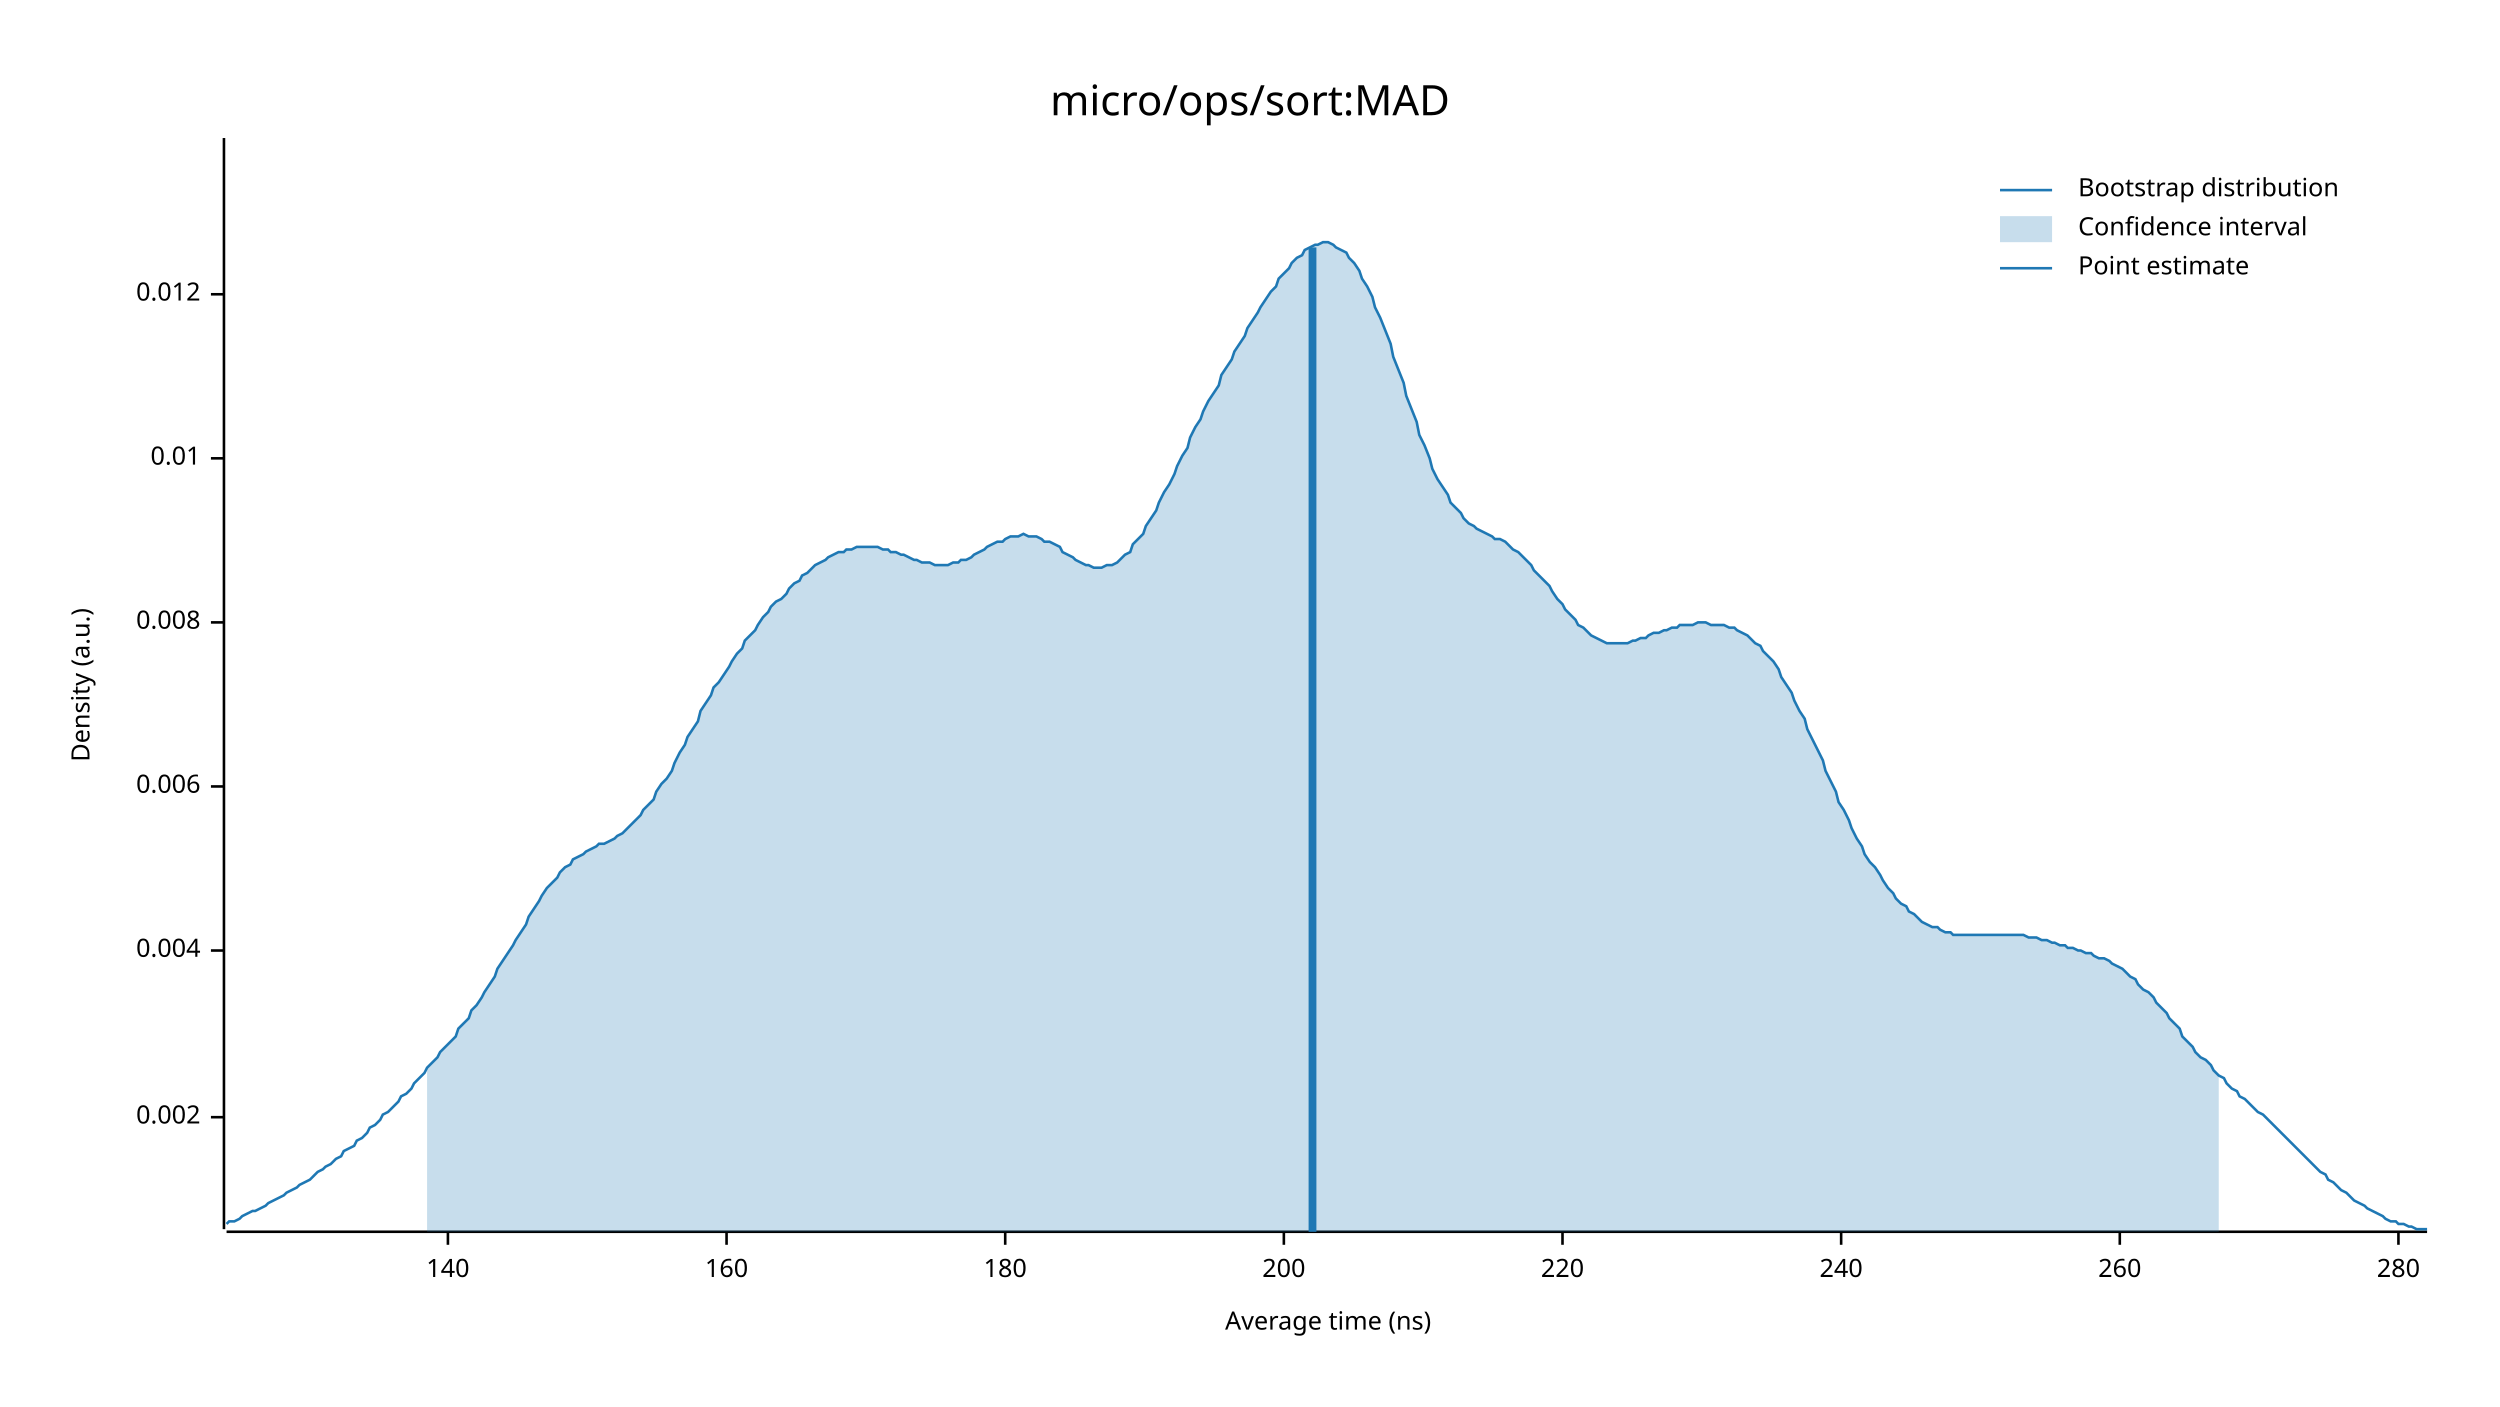
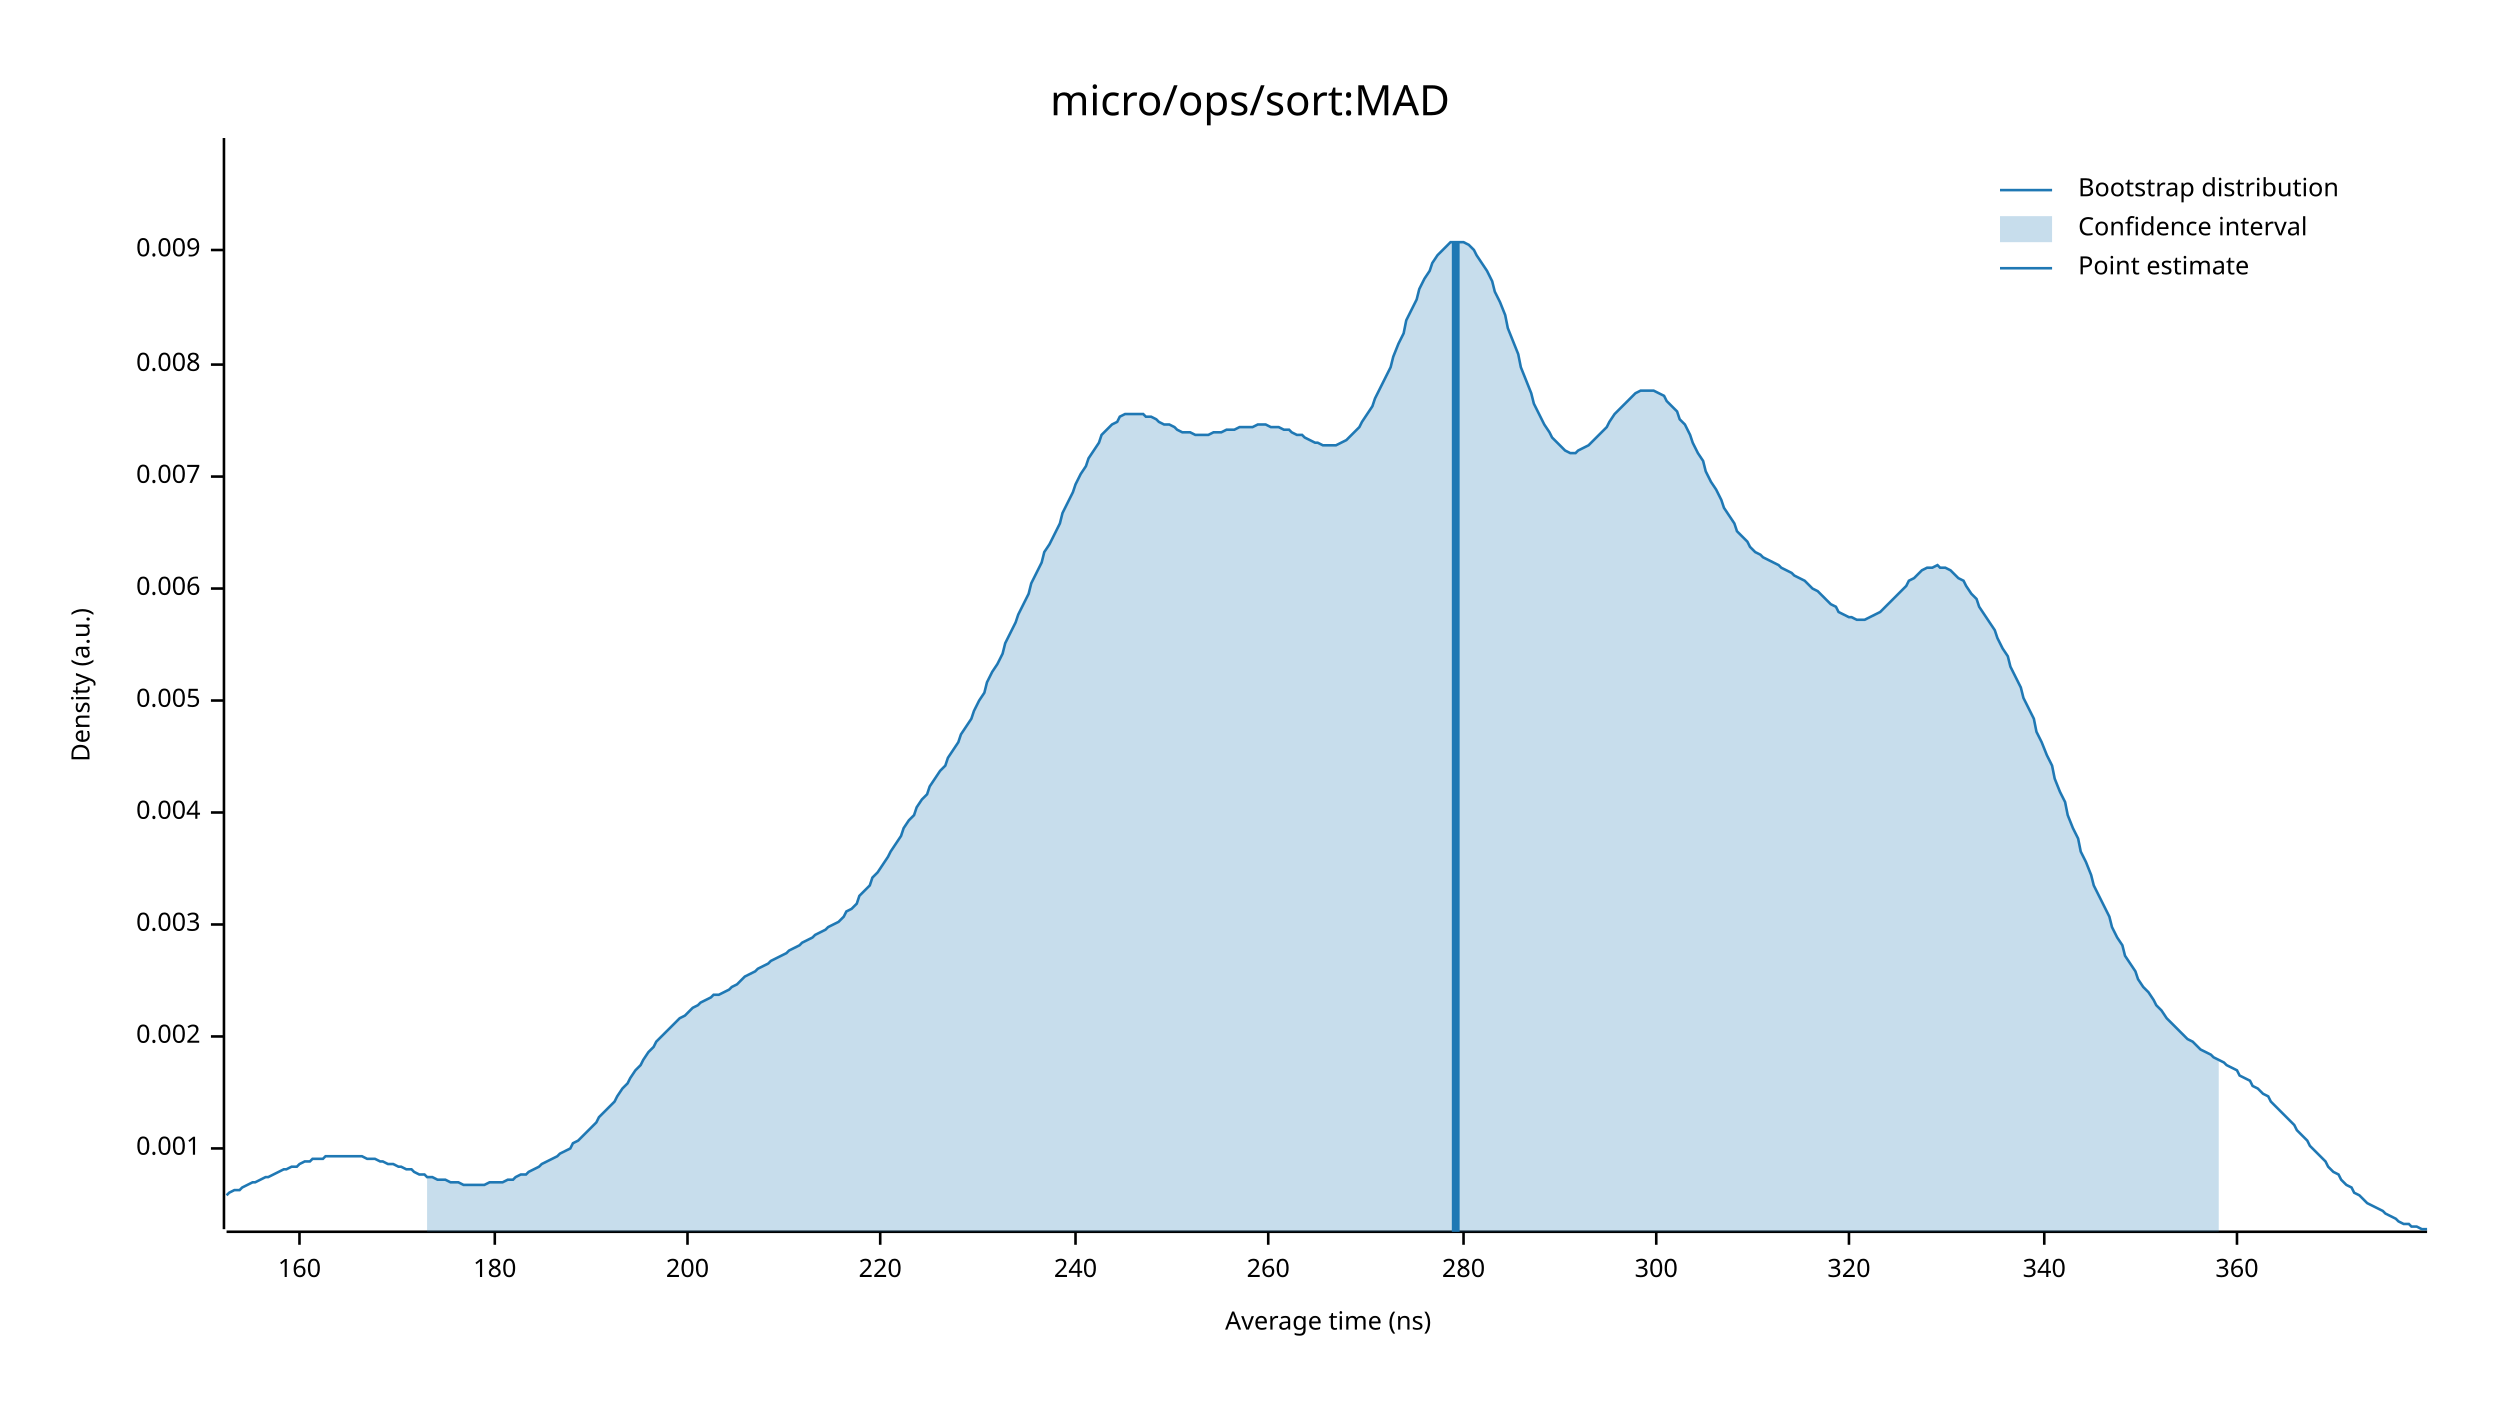
<svg xmlns="http://www.w3.org/2000/svg" width="960" height="540" viewBox="0 0 960 540">
  <text x="480" y="32" dy="0.76em" text-anchor="middle" font-family="sans-serif" font-size="16.129" opacity="1" fill="#000000">
micro/ops/sort:MAD
</text>
  <text x="27" y="263" dy="0.76em" text-anchor="middle" font-family="sans-serif" font-size="9.677" opacity="1" fill="#000000" transform="rotate(270, 27, 263)">
Density (a.u.)
</text>
  <text x="510" y="513" dy="-0.5ex" text-anchor="middle" font-family="sans-serif" font-size="9.677" opacity="1" fill="#000000">
Average time (ns)
</text>
  <polyline fill="none" opacity="1" stroke="#000000" stroke-width="1" points="86,53 86,472 " />
-   <text x="77" y="429" dy="0.5ex" text-anchor="end" font-family="sans-serif" font-size="9.677" opacity="1" fill="#000000">
+   <text x="77" y="441" dy="0.5ex" text-anchor="end" font-family="sans-serif" font-size="9.677" opacity="1" fill="#000000">
+ 0.001
+ </text>
+   <polyline fill="none" opacity="1" stroke="#000000" stroke-width="1" points="81,441 86,441 " />
+   <text x="77" y="398" dy="0.5ex" text-anchor="end" font-family="sans-serif" font-size="9.677" opacity="1" fill="#000000">
0.002
</text>
-   <polyline fill="none" opacity="1" stroke="#000000" stroke-width="1" points="81,429 86,429 " />
-   <text x="77" y="365" dy="0.5ex" text-anchor="end" font-family="sans-serif" font-size="9.677" opacity="1" fill="#000000">
+   <polyline fill="none" opacity="1" stroke="#000000" stroke-width="1" points="81,398 86,398 " />
+   <text x="77" y="355" dy="0.5ex" text-anchor="end" font-family="sans-serif" font-size="9.677" opacity="1" fill="#000000">
+ 0.003
+ </text>
+   <polyline fill="none" opacity="1" stroke="#000000" stroke-width="1" points="81,355 86,355 " />
+   <text x="77" y="312" dy="0.5ex" text-anchor="end" font-family="sans-serif" font-size="9.677" opacity="1" fill="#000000">
0.004
</text>
-   <polyline fill="none" opacity="1" stroke="#000000" stroke-width="1" points="81,365 86,365 " />
-   <text x="77" y="302" dy="0.5ex" text-anchor="end" font-family="sans-serif" font-size="9.677" opacity="1" fill="#000000">
+   <polyline fill="none" opacity="1" stroke="#000000" stroke-width="1" points="81,312 86,312 " />
+   <text x="77" y="269" dy="0.5ex" text-anchor="end" font-family="sans-serif" font-size="9.677" opacity="1" fill="#000000">
+ 0.005
+ </text>
+   <polyline fill="none" opacity="1" stroke="#000000" stroke-width="1" points="81,269 86,269 " />
+   <text x="77" y="226" dy="0.5ex" text-anchor="end" font-family="sans-serif" font-size="9.677" opacity="1" fill="#000000">
0.006
</text>
-   <polyline fill="none" opacity="1" stroke="#000000" stroke-width="1" points="81,302 86,302 " />
-   <text x="77" y="239" dy="0.5ex" text-anchor="end" font-family="sans-serif" font-size="9.677" opacity="1" fill="#000000">
+   <polyline fill="none" opacity="1" stroke="#000000" stroke-width="1" points="81,226 86,226 " />
+   <text x="77" y="183" dy="0.5ex" text-anchor="end" font-family="sans-serif" font-size="9.677" opacity="1" fill="#000000">
+ 0.007
+ </text>
+   <polyline fill="none" opacity="1" stroke="#000000" stroke-width="1" points="81,183 86,183 " />
+   <text x="77" y="140" dy="0.5ex" text-anchor="end" font-family="sans-serif" font-size="9.677" opacity="1" fill="#000000">
0.008
</text>
-   <polyline fill="none" opacity="1" stroke="#000000" stroke-width="1" points="81,239 86,239 " />
-   <text x="77" y="176" dy="0.5ex" text-anchor="end" font-family="sans-serif" font-size="9.677" opacity="1" fill="#000000">
- 0.01
+   <polyline fill="none" opacity="1" stroke="#000000" stroke-width="1" points="81,140 86,140 " />
+   <text x="77" y="96" dy="0.5ex" text-anchor="end" font-family="sans-serif" font-size="9.677" opacity="1" fill="#000000">
+ 0.009
</text>
-   <polyline fill="none" opacity="1" stroke="#000000" stroke-width="1" points="81,176 86,176 " />
-   <text x="77" y="113" dy="0.5ex" text-anchor="end" font-family="sans-serif" font-size="9.677" opacity="1" fill="#000000">
- 0.012
- </text>
-   <polyline fill="none" opacity="1" stroke="#000000" stroke-width="1" points="81,113 86,113 " />
+   <polyline fill="none" opacity="1" stroke="#000000" stroke-width="1" points="81,96 86,96 " />
  <polyline fill="none" opacity="1" stroke="#000000" stroke-width="1" points="87,473 932,473 " />
-   <text x="172" y="483" dy="0.76em" text-anchor="middle" font-family="sans-serif" font-size="9.677" opacity="1" fill="#000000">
- 140
- </text>
-   <polyline fill="none" opacity="1" stroke="#000000" stroke-width="1" points="172,473 172,478 " />
-   <text x="279" y="483" dy="0.76em" text-anchor="middle" font-family="sans-serif" font-size="9.677" opacity="1" fill="#000000">
+   <text x="115" y="483" dy="0.76em" text-anchor="middle" font-family="sans-serif" font-size="9.677" opacity="1" fill="#000000">
160
</text>
-   <polyline fill="none" opacity="1" stroke="#000000" stroke-width="1" points="279,473 279,478 " />
-   <text x="386" y="483" dy="0.76em" text-anchor="middle" font-family="sans-serif" font-size="9.677" opacity="1" fill="#000000">
+   <polyline fill="none" opacity="1" stroke="#000000" stroke-width="1" points="115,473 115,478 " />
+   <text x="190" y="483" dy="0.76em" text-anchor="middle" font-family="sans-serif" font-size="9.677" opacity="1" fill="#000000">
180
</text>
-   <polyline fill="none" opacity="1" stroke="#000000" stroke-width="1" points="386,473 386,478 " />
-   <text x="493" y="483" dy="0.76em" text-anchor="middle" font-family="sans-serif" font-size="9.677" opacity="1" fill="#000000">
+   <polyline fill="none" opacity="1" stroke="#000000" stroke-width="1" points="190,473 190,478 " />
+   <text x="264" y="483" dy="0.76em" text-anchor="middle" font-family="sans-serif" font-size="9.677" opacity="1" fill="#000000">
200
</text>
-   <polyline fill="none" opacity="1" stroke="#000000" stroke-width="1" points="493,473 493,478 " />
-   <text x="600" y="483" dy="0.76em" text-anchor="middle" font-family="sans-serif" font-size="9.677" opacity="1" fill="#000000">
+   <polyline fill="none" opacity="1" stroke="#000000" stroke-width="1" points="264,473 264,478 " />
+   <text x="338" y="483" dy="0.76em" text-anchor="middle" font-family="sans-serif" font-size="9.677" opacity="1" fill="#000000">
220
</text>
-   <polyline fill="none" opacity="1" stroke="#000000" stroke-width="1" points="600,473 600,478 " />
-   <text x="707" y="483" dy="0.76em" text-anchor="middle" font-family="sans-serif" font-size="9.677" opacity="1" fill="#000000">
+   <polyline fill="none" opacity="1" stroke="#000000" stroke-width="1" points="338,473 338,478 " />
+   <text x="413" y="483" dy="0.76em" text-anchor="middle" font-family="sans-serif" font-size="9.677" opacity="1" fill="#000000">
240
</text>
-   <polyline fill="none" opacity="1" stroke="#000000" stroke-width="1" points="707,473 707,478 " />
-   <text x="814" y="483" dy="0.76em" text-anchor="middle" font-family="sans-serif" font-size="9.677" opacity="1" fill="#000000">
+   <polyline fill="none" opacity="1" stroke="#000000" stroke-width="1" points="413,473 413,478 " />
+   <text x="487" y="483" dy="0.76em" text-anchor="middle" font-family="sans-serif" font-size="9.677" opacity="1" fill="#000000">
260
</text>
-   <polyline fill="none" opacity="1" stroke="#000000" stroke-width="1" points="814,473 814,478 " />
-   <text x="921" y="483" dy="0.76em" text-anchor="middle" font-family="sans-serif" font-size="9.677" opacity="1" fill="#000000">
+   <polyline fill="none" opacity="1" stroke="#000000" stroke-width="1" points="487,473 487,478 " />
+   <text x="562" y="483" dy="0.76em" text-anchor="middle" font-family="sans-serif" font-size="9.677" opacity="1" fill="#000000">
280
</text>
-   <polyline fill="none" opacity="1" stroke="#000000" stroke-width="1" points="921,473 921,478 " />
-   <polyline fill="none" opacity="1" stroke="#1F78B4" stroke-width="1" points="87,470 88,469 90,469 92,468 93,467 95,466 97,465 98,465 100,464 102,463 103,462 105,461 107,460 109,459 110,458 112,457 114,456 115,455 117,454 119,453 120,452 122,450 124,449 125,448 127,447 129,445 131,444 132,442 134,441 136,440 137,438 139,437 141,435 142,433 144,432 146,430 147,428 149,427 151,425 153,423 154,421 156,420 158,418 159,416 161,414 163,412 164,410 166,408 168,406 169,404 171,402 173,400 175,398 176,395 178,393 180,391 181,388 183,386 185,383 186,381 188,378 190,375 191,372 193,369 195,366 197,363 198,361 200,358 202,355 203,352 205,349 207,346 208,344 210,341 212,339 214,337 215,335 217,333 219,332 220,330 222,329 224,328 225,327 227,326 229,325 230,324 232,324 234,323 236,322 237,321 239,320 241,318 242,317 244,315 246,313 247,311 249,309 251,307 252,304 254,301 256,299 258,296 259,293 261,289 263,286 264,283 266,280 268,277 269,273 271,270 273,267 274,264 276,262 278,259 280,256 281,254 283,251 285,249 286,246 288,244 290,242 291,240 293,237 295,235 296,233 298,231 300,230 302,228 303,226 305,224 307,223 308,221 310,220 312,218 313,217 315,216 317,215 318,214 320,213 322,212 324,212 325,211 327,211 329,210 330,210 332,210 334,210 335,210 337,210 339,211 341,211 342,212 344,212 346,213 347,213 349,214 351,215 352,215 354,216 356,216 357,216 359,217 361,217 363,217 364,217 366,216 368,216 369,215 371,215 373,214 374,213 376,212 378,211 379,210 381,209 383,208 385,208 386,207 388,206 390,206 391,206 393,205 395,206 396,206 398,206 400,207 401,208 403,208 405,209 407,210 408,212 410,213 412,214 413,215 415,216 417,217 418,217 420,218 422,218 423,218 425,217 427,217 429,216 430,215 432,213 434,212 435,209 437,207 439,205 440,202 442,199 444,196 445,193 447,189 449,186 451,182 452,179 454,175 456,172 457,168 459,164 461,161 462,158 464,154 466,151 468,148 469,144 471,141 473,138 474,135 476,132 478,129 479,126 481,123 483,120 484,118 486,115 488,112 490,110 491,107 493,105 495,103 496,101 498,99 500,98 501,96 503,95 505,94 506,94 508,93 510,93 512,94 513,95 515,96 517,97 518,99 520,101 522,104 523,107 525,110 527,114 528,118 530,122 532,127 534,132 535,137 537,142 539,147 540,152 542,157 544,162 545,167 547,171 549,176 550,180 552,184 554,187 556,190 557,193 559,195 561,197 562,199 564,201 566,202 567,203 569,204 571,205 573,206 574,207 576,207 578,208 579,209 581,211 583,212 584,213 586,215 588,217 589,219 591,221 593,223 595,225 596,227 598,230 600,232 601,234 603,236 605,238 606,240 608,241 610,243 611,244 613,245 615,246 617,247 618,247 620,247 622,247 623,247 625,247 627,246 628,246 630,245 632,245 633,244 635,243 637,243 639,242 640,242 642,241 644,241 645,240 647,240 649,240 650,240 652,239 654,239 655,239 657,240 659,240 661,240 662,240 664,241 666,241 667,242 669,243 671,244 672,245 674,247 676,248 677,250 679,252 681,254 683,257 684,260 686,263 688,266 689,269 691,273 693,276 694,280 696,284 698,288 700,292 701,296 703,300 705,304 706,308 708,311 710,315 711,318 713,322 715,325 716,328 718,331 720,333 722,336 723,338 725,341 727,343 728,345 730,347 732,348 733,350 735,351 737,353 738,354 740,355 742,356 744,356 745,357 747,358 749,358 750,359 752,359 754,359 755,359 757,359 759,359 760,359 762,359 764,359 766,359 767,359 769,359 771,359 772,359 774,359 776,359 777,359 779,360 781,360 782,360 784,361 786,361 788,362 789,362 791,363 793,363 794,364 796,364 798,365 799,365 801,366 803,366 804,367 806,368 808,368 810,369 811,370 813,371 815,372 816,373 818,375 820,376 821,378 823,380 825,381 827,383 828,385 830,387 832,389 833,391 835,393 837,395 838,398 840,400 842,402 843,404 845,406 847,407 849,409 850,411 852,413 854,414 855,416 857,418 859,419 860,421 862,422 864,424 865,425 867,427 869,428 871,430 872,431 874,433 876,435 877,436 879,438 881,440 882,441 884,443 886,445 887,446 889,448 891,450 893,451 894,453 896,454 898,456 899,457 901,458 903,460 904,461 906,462 908,463 909,464 911,465 913,466 915,467 916,468 918,469 920,469 921,470 923,470 925,471 926,471 928,472 930,472 932,472 " />
-   <polygon opacity="0.25" fill="#1F78B4" points="164,410 166,408 168,406 169,404 171,402 173,400 175,398 176,395 178,393 180,391 181,388 183,386 185,383 186,381 188,378 190,375 191,372 193,369 195,366 197,363 198,361 200,358 202,355 203,352 205,349 207,346 208,344 210,341 212,339 214,337 215,335 217,333 219,332 220,330 222,329 224,328 225,327 227,326 229,325 230,324 232,324 234,323 236,322 237,321 239,320 241,318 242,317 244,315 246,313 247,311 249,309 251,307 252,304 254,301 256,299 258,296 259,293 261,289 263,286 264,283 266,280 268,277 269,273 271,270 273,267 274,264 276,262 278,259 280,256 281,254 283,251 285,249 286,246 288,244 290,242 291,240 293,237 295,235 296,233 298,231 300,230 302,228 303,226 305,224 307,223 308,221 310,220 312,218 313,217 315,216 317,215 318,214 320,213 322,212 324,212 325,211 327,211 329,210 330,210 332,210 334,210 335,210 337,210 339,211 341,211 342,212 344,212 346,213 347,213 349,214 351,215 352,215 354,216 356,216 357,216 359,217 361,217 363,217 364,217 366,216 368,216 369,215 371,215 373,214 374,213 376,212 378,211 379,210 381,209 383,208 385,208 386,207 388,206 390,206 391,206 393,205 395,206 396,206 398,206 400,207 401,208 403,208 405,209 407,210 408,212 410,213 412,214 413,215 415,216 417,217 418,217 420,218 422,218 423,218 425,217 427,217 429,216 430,215 432,213 434,212 435,209 437,207 439,205 440,202 442,199 444,196 445,193 447,189 449,186 451,182 452,179 454,175 456,172 457,168 459,164 461,161 462,158 464,154 466,151 468,148 469,144 471,141 473,138 474,135 476,132 478,129 479,126 481,123 483,120 484,118 486,115 488,112 490,110 491,107 493,105 495,103 496,101 498,99 500,98 501,96 503,95 505,94 506,94 508,93 510,93 512,94 513,95 515,96 517,97 518,99 520,101 522,104 523,107 525,110 527,114 528,118 530,122 532,127 534,132 535,137 537,142 539,147 540,152 542,157 544,162 545,167 547,171 549,176 550,180 552,184 554,187 556,190 557,193 559,195 561,197 562,199 564,201 566,202 567,203 569,204 571,205 573,206 574,207 576,207 578,208 579,209 581,211 583,212 584,213 586,215 588,217 589,219 591,221 593,223 595,225 596,227 598,230 600,232 601,234 603,236 605,238 606,240 608,241 610,243 611,244 613,245 615,246 617,247 618,247 620,247 622,247 623,247 625,247 627,246 628,246 630,245 632,245 633,244 635,243 637,243 639,242 640,242 642,241 644,241 645,240 647,240 649,240 650,240 652,239 654,239 655,239 657,240 659,240 661,240 662,240 664,241 666,241 667,242 669,243 671,244 672,245 674,247 676,248 677,250 679,252 681,254 683,257 684,260 686,263 688,266 689,269 691,273 693,276 694,280 696,284 698,288 700,292 701,296 703,300 705,304 706,308 708,311 710,315 711,318 713,322 715,325 716,328 718,331 720,333 722,336 723,338 725,341 727,343 728,345 730,347 732,348 733,350 735,351 737,353 738,354 740,355 742,356 744,356 745,357 747,358 749,358 750,359 752,359 754,359 755,359 757,359 759,359 760,359 762,359 764,359 766,359 767,359 769,359 771,359 772,359 774,359 776,359 777,359 779,360 781,360 782,360 784,361 786,361 788,362 789,362 791,363 793,363 794,364 796,364 798,365 799,365 801,366 803,366 804,367 806,368 808,368 810,369 811,370 813,371 815,372 816,373 818,375 820,376 821,378 823,380 825,381 827,383 828,385 830,387 832,389 833,391 835,393 837,395 838,398 840,400 842,402 843,404 845,406 847,407 849,409 850,411 852,413 852,473 164,473 " />
-   <polyline fill="none" opacity="1" stroke="#1F78B4" stroke-width="3" points="504,473 504,95 " />
+   <polyline fill="none" opacity="1" stroke="#000000" stroke-width="1" points="562,473 562,478 " />
+   <text x="636" y="483" dy="0.76em" text-anchor="middle" font-family="sans-serif" font-size="9.677" opacity="1" fill="#000000">
+ 300
+ </text>
+   <polyline fill="none" opacity="1" stroke="#000000" stroke-width="1" points="636,473 636,478 " />
+   <text x="710" y="483" dy="0.76em" text-anchor="middle" font-family="sans-serif" font-size="9.677" opacity="1" fill="#000000">
+ 320
+ </text>
+   <polyline fill="none" opacity="1" stroke="#000000" stroke-width="1" points="710,473 710,478 " />
+   <text x="785" y="483" dy="0.76em" text-anchor="middle" font-family="sans-serif" font-size="9.677" opacity="1" fill="#000000">
+ 340
+ </text>
+   <polyline fill="none" opacity="1" stroke="#000000" stroke-width="1" points="785,473 785,478 " />
+   <text x="859" y="483" dy="0.76em" text-anchor="middle" font-family="sans-serif" font-size="9.677" opacity="1" fill="#000000">
+ 360
+ </text>
+   <polyline fill="none" opacity="1" stroke="#000000" stroke-width="1" points="859,473 859,478 " />
+   <polyline fill="none" opacity="1" stroke="#1F78B4" stroke-width="1" points="87,459 88,458 90,457 92,457 93,456 95,455 97,454 98,454 100,453 102,452 103,452 105,451 107,450 109,449 110,449 112,448 114,448 115,447 117,446 119,446 120,445 122,445 124,445 125,444 127,444 129,444 131,444 132,444 134,444 136,444 137,444 139,444 141,445 142,445 144,445 146,446 147,446 149,447 151,447 153,448 154,448 156,449 158,449 159,450 161,451 163,451 164,452 166,452 168,453 169,453 171,453 173,454 175,454 176,454 178,455 180,455 181,455 183,455 185,455 186,455 188,454 190,454 191,454 193,454 195,453 197,453 198,452 200,451 202,451 203,450 205,449 207,448 208,447 210,446 212,445 214,444 215,443 217,442 219,441 220,439 222,438 224,436 225,435 227,433 229,431 230,429 232,427 234,425 236,423 237,421 239,418 241,416 242,414 244,411 246,409 247,407 249,404 251,402 252,400 254,398 256,396 258,394 259,393 261,391 263,390 264,389 266,387 268,386 269,385 271,384 273,383 274,382 276,382 278,381 280,380 281,379 283,378 285,376 286,375 288,374 290,373 291,372 293,371 295,370 296,369 298,368 300,367 302,366 303,365 305,364 307,363 308,362 310,361 312,360 313,359 315,358 317,357 318,356 320,355 322,354 324,352 325,350 327,349 329,347 330,344 332,342 334,340 335,337 337,335 339,332 341,329 342,327 344,324 346,321 347,318 349,315 351,313 352,310 354,307 356,305 357,302 359,299 361,296 363,294 364,291 366,288 368,285 369,282 371,279 373,276 374,273 376,269 378,266 379,262 381,258 383,255 385,251 386,247 388,243 390,239 391,236 393,232 395,228 396,224 398,220 400,216 401,212 403,209 405,205 407,201 408,197 410,193 412,189 413,186 415,182 417,179 418,176 420,173 422,170 423,167 425,165 427,163 429,162 430,160 432,159 434,159 435,159 437,159 439,159 440,160 442,160 444,161 445,162 447,163 449,163 451,164 452,165 454,166 456,166 457,166 459,167 461,167 462,167 464,167 466,166 468,166 469,166 471,165 473,165 474,165 476,164 478,164 479,164 481,164 483,163 484,163 486,163 488,164 490,164 491,164 493,165 495,165 496,166 498,167 500,167 501,168 503,169 505,170 506,170 508,171 510,171 512,171 513,171 515,170 517,169 518,168 520,166 522,164 523,162 525,159 527,156 528,153 530,149 532,145 534,141 535,137 537,132 539,128 540,123 542,119 544,115 545,111 547,107 549,104 550,101 552,98 554,96 556,94 557,93 559,93 561,93 562,93 564,94 566,96 567,98 569,101 571,104 573,108 574,112 576,116 578,121 579,126 581,131 583,136 584,141 586,146 588,151 589,155 591,159 593,163 595,166 596,168 598,170 600,172 601,173 603,174 605,174 606,173 608,172 610,171 611,170 613,168 615,166 617,164 618,162 620,159 622,157 623,156 625,154 627,152 628,151 630,150 632,150 633,150 635,150 637,151 639,152 640,154 642,156 644,158 645,161 647,163 649,167 650,170 652,174 654,177 655,181 657,185 659,188 661,192 662,195 664,198 666,201 667,204 669,206 671,208 672,210 674,212 676,213 677,214 679,215 681,216 683,217 684,218 686,219 688,220 689,221 691,222 693,223 694,224 696,226 698,227 700,229 701,230 703,232 705,233 706,235 708,236 710,237 711,237 713,238 715,238 716,238 718,237 720,236 722,235 723,234 725,232 727,230 728,229 730,227 732,225 733,223 735,222 737,220 738,219 740,218 742,218 744,217 745,218 747,218 749,219 750,220 752,222 754,223 755,225 757,228 759,230 760,233 762,236 764,239 766,242 767,245 769,249 771,252 772,256 774,260 776,264 777,268 779,272 781,276 782,281 784,285 786,290 788,294 789,299 791,304 793,308 794,313 796,318 798,322 799,327 801,331 803,336 804,340 806,344 808,348 810,352 811,356 813,360 815,363 816,367 818,370 820,373 821,376 823,379 825,381 827,384 828,386 830,388 832,391 833,392 835,394 837,396 838,397 840,399 842,400 843,401 845,403 847,404 849,405 850,406 852,407 854,408 855,409 857,410 859,411 860,413 862,414 864,415 865,417 867,418 869,420 871,421 872,423 874,425 876,427 877,428 879,430 881,432 882,434 884,436 886,438 887,440 889,442 891,444 893,446 894,448 896,450 898,451 899,453 901,455 903,456 904,458 906,459 908,461 909,462 911,463 913,464 915,465 916,466 918,467 920,468 921,469 923,470 925,470 926,471 928,471 930,472 932,472 " />
+   <polygon opacity="0.25" fill="#1F78B4" points="164,452 166,452 168,453 169,453 171,453 173,454 175,454 176,454 178,455 180,455 181,455 183,455 185,455 186,455 188,454 190,454 191,454 193,454 195,453 197,453 198,452 200,451 202,451 203,450 205,449 207,448 208,447 210,446 212,445 214,444 215,443 217,442 219,441 220,439 222,438 224,436 225,435 227,433 229,431 230,429 232,427 234,425 236,423 237,421 239,418 241,416 242,414 244,411 246,409 247,407 249,404 251,402 252,400 254,398 256,396 258,394 259,393 261,391 263,390 264,389 266,387 268,386 269,385 271,384 273,383 274,382 276,382 278,381 280,380 281,379 283,378 285,376 286,375 288,374 290,373 291,372 293,371 295,370 296,369 298,368 300,367 302,366 303,365 305,364 307,363 308,362 310,361 312,360 313,359 315,358 317,357 318,356 320,355 322,354 324,352 325,350 327,349 329,347 330,344 332,342 334,340 335,337 337,335 339,332 341,329 342,327 344,324 346,321 347,318 349,315 351,313 352,310 354,307 356,305 357,302 359,299 361,296 363,294 364,291 366,288 368,285 369,282 371,279 373,276 374,273 376,269 378,266 379,262 381,258 383,255 385,251 386,247 388,243 390,239 391,236 393,232 395,228 396,224 398,220 400,216 401,212 403,209 405,205 407,201 408,197 410,193 412,189 413,186 415,182 417,179 418,176 420,173 422,170 423,167 425,165 427,163 429,162 430,160 432,159 434,159 435,159 437,159 439,159 440,160 442,160 444,161 445,162 447,163 449,163 451,164 452,165 454,166 456,166 457,166 459,167 461,167 462,167 464,167 466,166 468,166 469,166 471,165 473,165 474,165 476,164 478,164 479,164 481,164 483,163 484,163 486,163 488,164 490,164 491,164 493,165 495,165 496,166 498,167 500,167 501,168 503,169 505,170 506,170 508,171 510,171 512,171 513,171 515,170 517,169 518,168 520,166 522,164 523,162 525,159 527,156 528,153 530,149 532,145 534,141 535,137 537,132 539,128 540,123 542,119 544,115 545,111 547,107 549,104 550,101 552,98 554,96 556,94 557,93 559,93 561,93 562,93 564,94 566,96 567,98 569,101 571,104 573,108 574,112 576,116 578,121 579,126 581,131 583,136 584,141 586,146 588,151 589,155 591,159 593,163 595,166 596,168 598,170 600,172 601,173 603,174 605,174 606,173 608,172 610,171 611,170 613,168 615,166 617,164 618,162 620,159 622,157 623,156 625,154 627,152 628,151 630,150 632,150 633,150 635,150 637,151 639,152 640,154 642,156 644,158 645,161 647,163 649,167 650,170 652,174 654,177 655,181 657,185 659,188 661,192 662,195 664,198 666,201 667,204 669,206 671,208 672,210 674,212 676,213 677,214 679,215 681,216 683,217 684,218 686,219 688,220 689,221 691,222 693,223 694,224 696,226 698,227 700,229 701,230 703,232 705,233 706,235 708,236 710,237 711,237 713,238 715,238 716,238 718,237 720,236 722,235 723,234 725,232 727,230 728,229 730,227 732,225 733,223 735,222 737,220 738,219 740,218 742,218 744,217 745,218 747,218 749,219 750,220 752,222 754,223 755,225 757,228 759,230 760,233 762,236 764,239 766,242 767,245 769,249 771,252 772,256 774,260 776,264 777,268 779,272 781,276 782,281 784,285 786,290 788,294 789,299 791,304 793,308 794,313 796,318 798,322 799,327 801,331 803,336 804,340 806,344 808,348 810,352 811,356 813,360 815,363 816,367 818,370 820,373 821,376 823,379 825,381 827,384 828,386 830,388 832,391 833,392 835,394 837,396 838,397 840,399 842,400 843,401 845,403 847,404 849,405 850,406 852,407 852,473 164,473 " />
+   <polyline fill="none" opacity="1" stroke="#1F78B4" stroke-width="3" points="559,473 559,93 " />
  <text x="798" y="68" dy="0.76em" text-anchor="start" font-family="sans-serif" font-size="9.677" opacity="1" fill="#000000">
Bootstrap distribution
</text>
  <text x="798" y="83" dy="0.76em" text-anchor="start" font-family="sans-serif" font-size="9.677" opacity="1" fill="#000000">
Confidence interval
</text>
  <text x="798" y="98" dy="0.76em" text-anchor="start" font-family="sans-serif" font-size="9.677" opacity="1" fill="#000000">
Point estimate
</text>
  <polyline fill="none" opacity="1" stroke="#1F78B4" stroke-width="1" points="768,73 788,73 " />
  <rect x="768" y="83" width="20" height="10" opacity="0.25" fill="#1F78B4" stroke="none" />
  <polyline fill="none" opacity="1" stroke="#1F78B4" stroke-width="1" points="768,103 788,103 " />
</svg>
